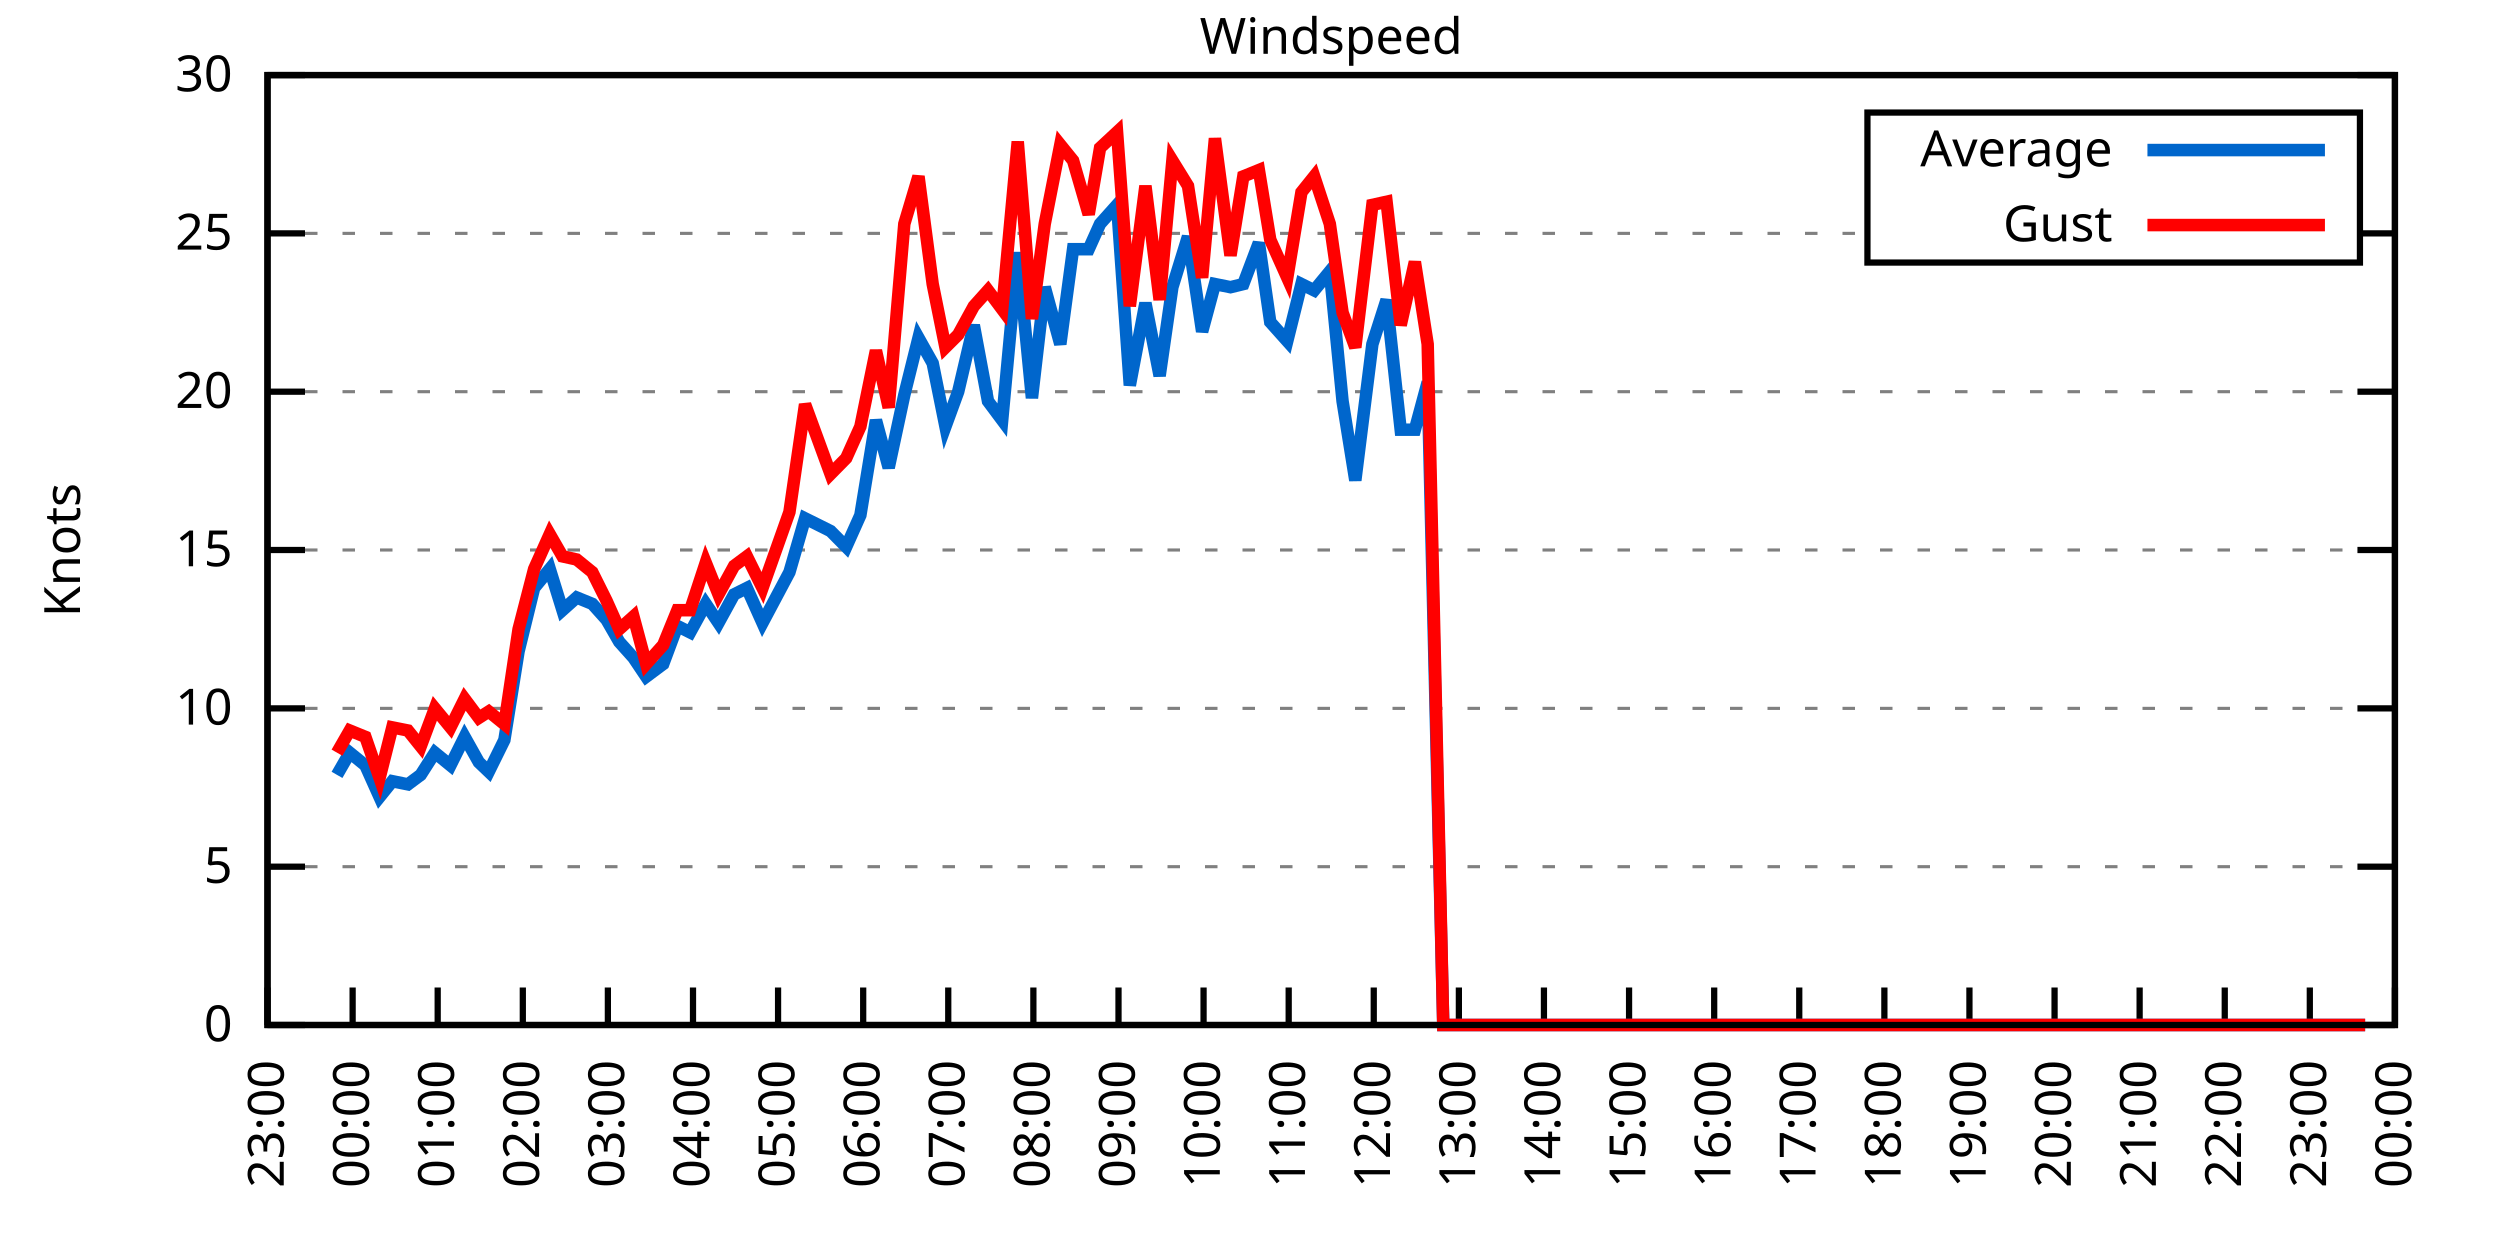
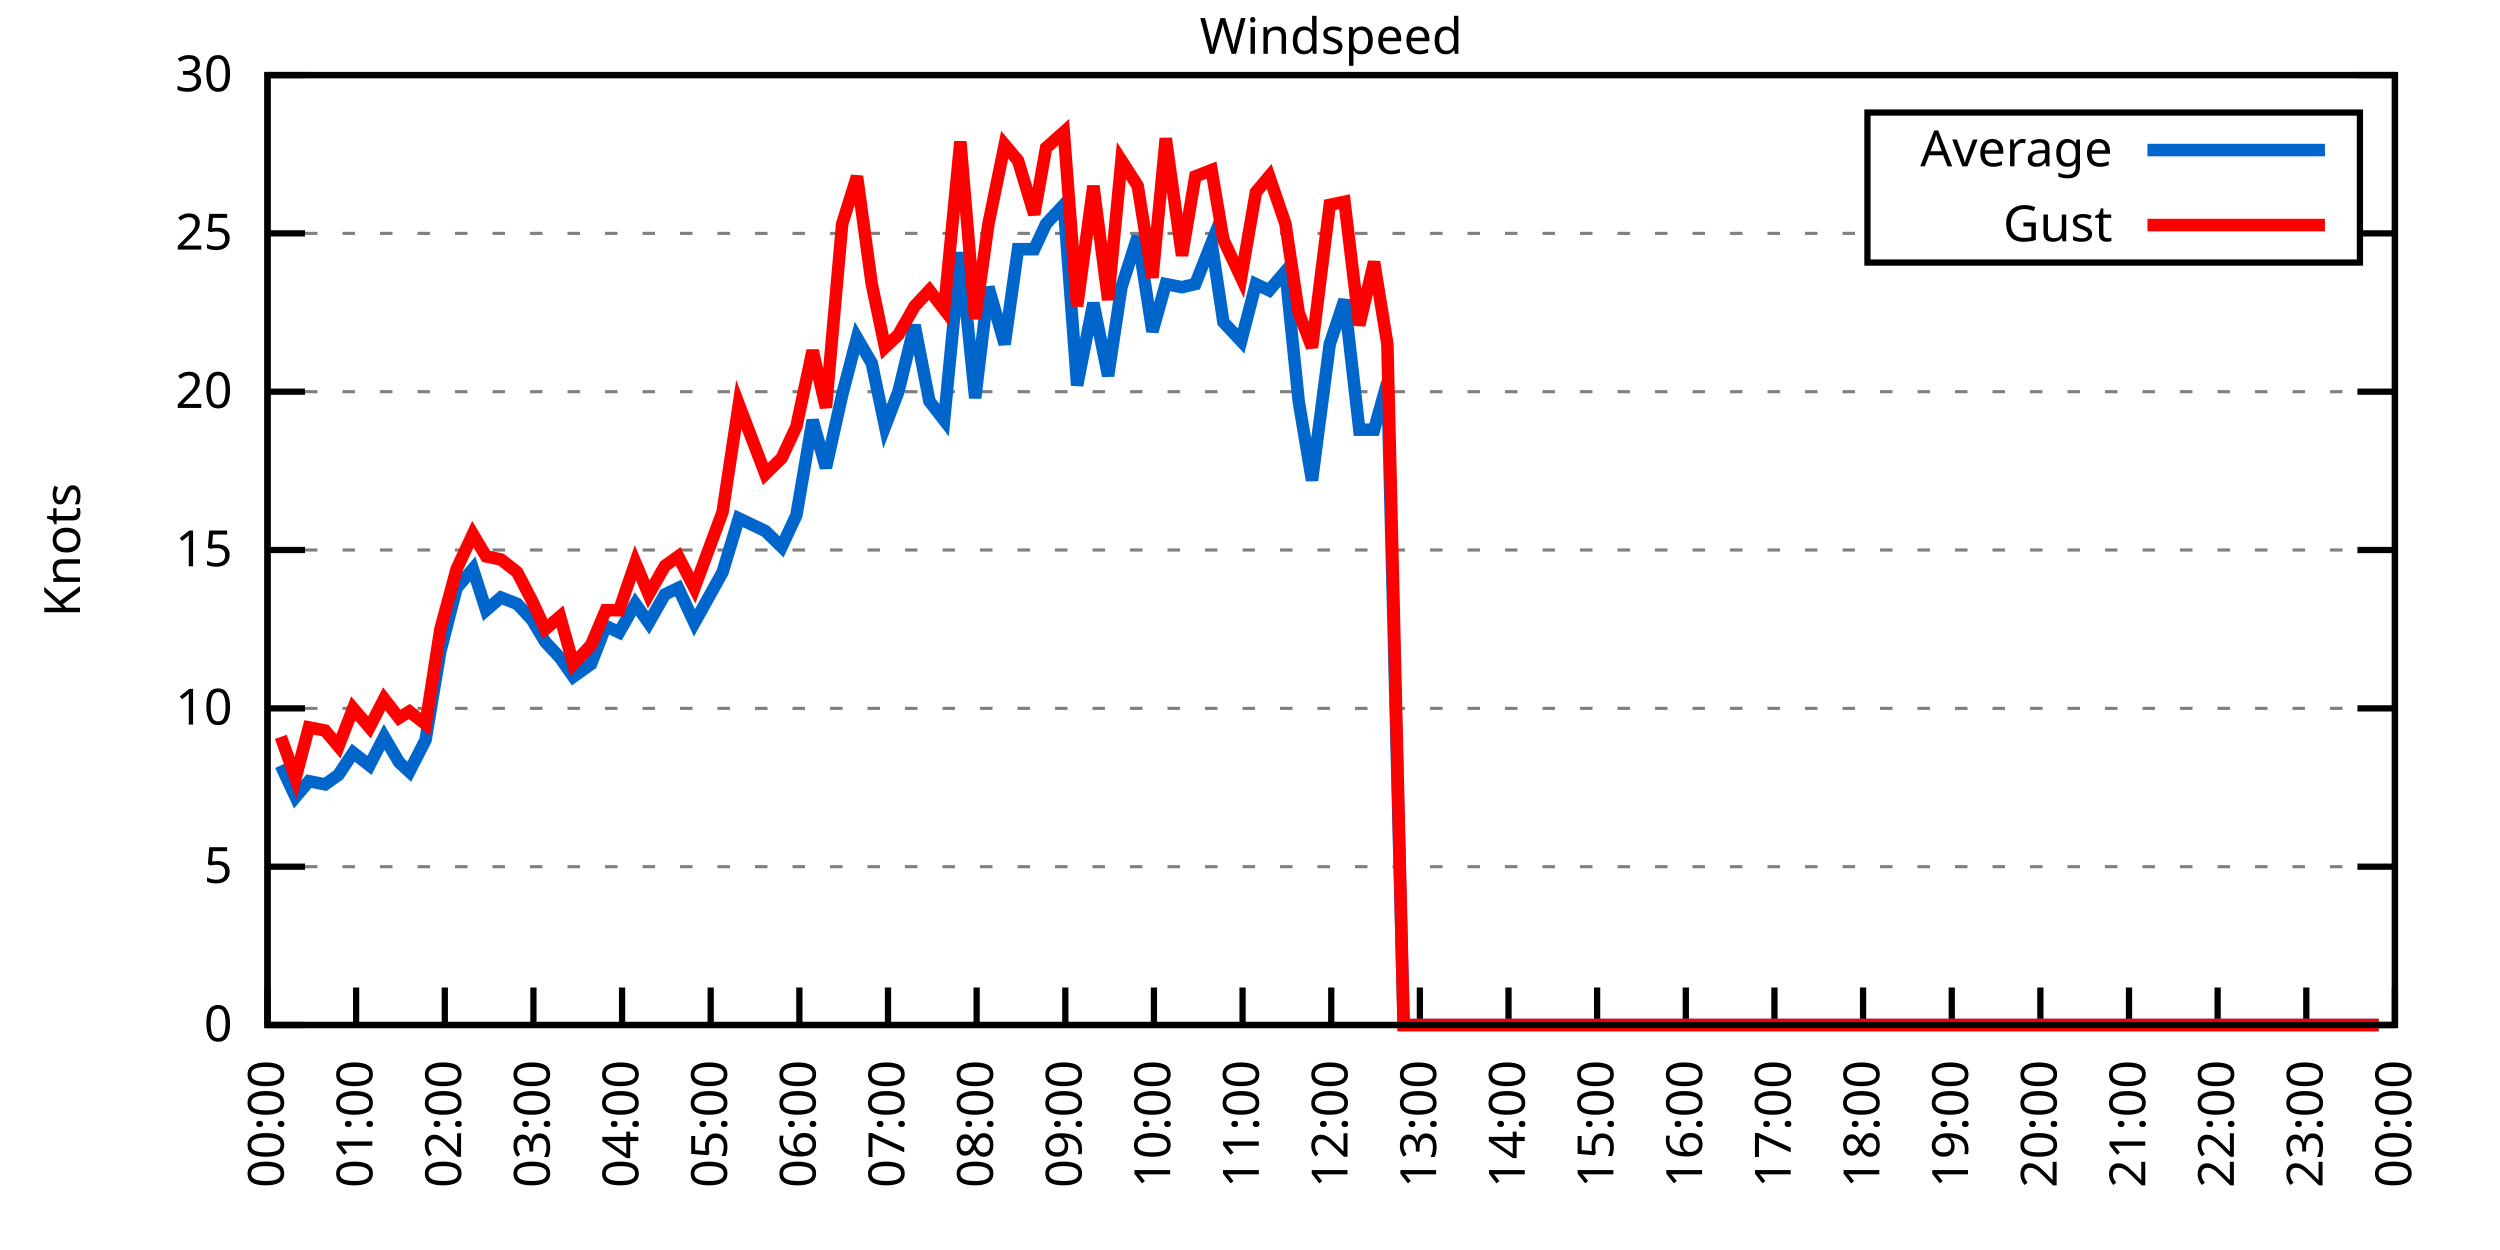
<svg xmlns="http://www.w3.org/2000/svg" xmlns:xlink="http://www.w3.org/1999/xlink" width="400" height="200" viewBox="0 0 400 200">
  <g id="gnuplot_canvas">
    <rect x="0" y="0" width="400" height="200" fill="none" />
    <defs>
      <circle id="gpDot" r="0.5" stroke-width="0.5" stroke="currentColor" />
      <path id="gpPt0" stroke-width="0.333" stroke="currentColor" d="M-1,0 h2 M0,-1 v2" />
      <path id="gpPt1" stroke-width="0.333" stroke="currentColor" d="M-1,-1 L1,1 M1,-1 L-1,1" />
      <path id="gpPt2" stroke-width="0.333" stroke="currentColor" d="M-1,0 L1,0 M0,-1 L0,1 M-1,-1 L1,1 M-1,1 L1,-1" />
      <rect id="gpPt3" stroke-width="0.333" stroke="currentColor" x="-1" y="-1" width="2" height="2" />
      <rect id="gpPt4" stroke-width="0.333" stroke="currentColor" fill="currentColor" x="-1" y="-1" width="2" height="2" />
      <circle id="gpPt5" stroke-width="0.333" stroke="currentColor" cx="0" cy="0" r="1" />
      <use xlink:href="#gpPt5" id="gpPt6" fill="currentColor" stroke="none" />
      <path id="gpPt7" stroke-width="0.333" stroke="currentColor" d="M0,-1.33 L-1.33,0.67 L1.33,0.67 z" />
      <use xlink:href="#gpPt7" id="gpPt8" fill="currentColor" stroke="none" />
      <use xlink:href="#gpPt7" id="gpPt9" stroke="currentColor" transform="rotate(180)" />
      <use xlink:href="#gpPt9" id="gpPt10" fill="currentColor" stroke="none" />
      <use xlink:href="#gpPt3" id="gpPt11" stroke="currentColor" transform="rotate(45)" />
      <use xlink:href="#gpPt11" id="gpPt12" fill="currentColor" stroke="none" />
      <path id="gpPt13" stroke-width="0.333" stroke="currentColor" d="M0,1.330 L1.265,0.411 L0.782,-1.067 L-0.782,-1.076 L-1.265,0.411 z" />
      <use xlink:href="#gpPt13" id="gpPt14" fill="currentColor" stroke="none" />
      <filter id="textbox" filterUnits="objectBoundingBox" x="0" y="0" height="1" width="1">
        <feFlood flood-color="white" flood-opacity="1" result="bgnd" />
        <feComposite in="SourceGraphic" in2="bgnd" operator="atop" />
      </filter>
      <filter id="greybox" filterUnits="objectBoundingBox" x="0" y="0" height="1" width="1">
        <feFlood flood-color="lightgrey" flood-opacity="1" result="grey" />
        <feComposite in="SourceGraphic" in2="grey" operator="atop" />
      </filter>
    </defs>
    <g fill="none" color="white" stroke="currentColor" stroke-width="1.00" stroke-linecap="butt" stroke-linejoin="miter">
</g>
    <g fill="none" color="black" stroke="currentColor" stroke-width="1.00" stroke-linecap="butt" stroke-linejoin="miter">
      <g stroke="none" shape-rendering="crispEdges">
        <polygon fill="rgb(255, 255, 255)" points="42.80,164.00 383.18,164.00 383.18,12.02 42.80,12.02 " />
      </g>
    </g>
    <g fill="none" color="black" stroke="currentColor" stroke-width="1.00" stroke-linecap="butt" stroke-linejoin="miter">
</g>
    <g fill="none" color="black" stroke="black" stroke-width="0.50" stroke-linecap="butt" stroke-linejoin="miter">
</g>
    <g fill="none" color="gray" stroke="currentColor" stroke-width="0.50" stroke-linecap="butt" stroke-linejoin="miter">
      <path stroke="gray" stroke-dasharray="2,4" class="gridline" d="M42.80,164.00 L383.19,164.00  " />
    </g>
    <g fill="none" color="gray" stroke="gray" stroke-width="1.00" stroke-linecap="butt" stroke-linejoin="miter">
</g>
    <g fill="none" color="black" stroke="currentColor" stroke-width="1.00" stroke-linecap="butt" stroke-linejoin="miter">
      <path stroke="black" d="M42.80,164.00 L48.80,164.00 M383.19,164.00 L377.19,164.00  " />
      <g transform="translate(37.20,166.60)" stroke="none" fill="black" font-family="Sans" font-size="8.00" text-anchor="end">
        <text>
          <tspan font-family="Sans"> 0</tspan>
        </text>
      </g>
    </g>
    <g fill="none" color="black" stroke="currentColor" stroke-width="1.00" stroke-linecap="butt" stroke-linejoin="miter">
</g>
    <g fill="none" color="black" stroke="black" stroke-width="0.50" stroke-linecap="butt" stroke-linejoin="miter">
</g>
    <g fill="none" color="gray" stroke="currentColor" stroke-width="0.50" stroke-linecap="butt" stroke-linejoin="miter">
      <path stroke="gray" stroke-dasharray="2,4" class="gridline" d="M42.80,138.67 L383.19,138.67  " />
    </g>
    <g fill="none" color="gray" stroke="gray" stroke-width="1.00" stroke-linecap="butt" stroke-linejoin="miter">
</g>
    <g fill="none" color="black" stroke="currentColor" stroke-width="1.00" stroke-linecap="butt" stroke-linejoin="miter">
      <path stroke="black" d="M42.80,138.67 L48.80,138.67 M383.19,138.67 L377.19,138.67  " />
      <g transform="translate(37.20,141.27)" stroke="none" fill="black" font-family="Sans" font-size="8.00" text-anchor="end">
        <text>
          <tspan font-family="Sans"> 5</tspan>
        </text>
      </g>
    </g>
    <g fill="none" color="black" stroke="currentColor" stroke-width="1.00" stroke-linecap="butt" stroke-linejoin="miter">
</g>
    <g fill="none" color="black" stroke="black" stroke-width="0.50" stroke-linecap="butt" stroke-linejoin="miter">
</g>
    <g fill="none" color="gray" stroke="currentColor" stroke-width="0.50" stroke-linecap="butt" stroke-linejoin="miter">
      <path stroke="gray" stroke-dasharray="2,4" class="gridline" d="M42.80,113.34 L383.19,113.34  " />
    </g>
    <g fill="none" color="gray" stroke="gray" stroke-width="1.00" stroke-linecap="butt" stroke-linejoin="miter">
</g>
    <g fill="none" color="black" stroke="currentColor" stroke-width="1.00" stroke-linecap="butt" stroke-linejoin="miter">
      <path stroke="black" d="M42.80,113.34 L48.80,113.34 M383.19,113.34 L377.19,113.34  " />
      <g transform="translate(37.20,115.94)" stroke="none" fill="black" font-family="Sans" font-size="8.00" text-anchor="end">
        <text>
          <tspan font-family="Sans"> 10</tspan>
        </text>
      </g>
    </g>
    <g fill="none" color="black" stroke="currentColor" stroke-width="1.00" stroke-linecap="butt" stroke-linejoin="miter">
</g>
    <g fill="none" color="black" stroke="black" stroke-width="0.50" stroke-linecap="butt" stroke-linejoin="miter">
</g>
    <g fill="none" color="gray" stroke="currentColor" stroke-width="0.50" stroke-linecap="butt" stroke-linejoin="miter">
      <path stroke="gray" stroke-dasharray="2,4" class="gridline" d="M42.80,88.00 L383.19,88.00  " />
    </g>
    <g fill="none" color="gray" stroke="gray" stroke-width="1.00" stroke-linecap="butt" stroke-linejoin="miter">
</g>
    <g fill="none" color="black" stroke="currentColor" stroke-width="1.00" stroke-linecap="butt" stroke-linejoin="miter">
      <path stroke="black" d="M42.80,88.00 L48.80,88.00 M383.19,88.00 L377.19,88.00  " />
      <g transform="translate(37.20,90.60)" stroke="none" fill="black" font-family="Sans" font-size="8.00" text-anchor="end">
        <text>
          <tspan font-family="Sans"> 15</tspan>
        </text>
      </g>
    </g>
    <g fill="none" color="black" stroke="currentColor" stroke-width="1.00" stroke-linecap="butt" stroke-linejoin="miter">
</g>
    <g fill="none" color="black" stroke="black" stroke-width="0.50" stroke-linecap="butt" stroke-linejoin="miter">
</g>
    <g fill="none" color="gray" stroke="currentColor" stroke-width="0.50" stroke-linecap="butt" stroke-linejoin="miter">
      <path stroke="gray" stroke-dasharray="2,4" class="gridline" d="M42.80,62.67 L383.19,62.67  " />
    </g>
    <g fill="none" color="gray" stroke="gray" stroke-width="1.00" stroke-linecap="butt" stroke-linejoin="miter">
</g>
    <g fill="none" color="black" stroke="currentColor" stroke-width="1.00" stroke-linecap="butt" stroke-linejoin="miter">
      <path stroke="black" d="M42.80,62.67 L48.80,62.67 M383.19,62.67 L377.19,62.67  " />
      <g transform="translate(37.20,65.27)" stroke="none" fill="black" font-family="Sans" font-size="8.00" text-anchor="end">
        <text>
          <tspan font-family="Sans"> 20</tspan>
        </text>
      </g>
    </g>
    <g fill="none" color="black" stroke="currentColor" stroke-width="1.00" stroke-linecap="butt" stroke-linejoin="miter">
</g>
    <g fill="none" color="black" stroke="black" stroke-width="0.50" stroke-linecap="butt" stroke-linejoin="miter">
</g>
    <g fill="none" color="gray" stroke="currentColor" stroke-width="0.50" stroke-linecap="butt" stroke-linejoin="miter">
      <path stroke="gray" stroke-dasharray="2,4" class="gridline" d="M42.80,37.34 L298.79,37.34 M377.59,37.34 L383.19,37.34  " />
    </g>
    <g fill="none" color="gray" stroke="gray" stroke-width="1.00" stroke-linecap="butt" stroke-linejoin="miter">
</g>
    <g fill="none" color="black" stroke="currentColor" stroke-width="1.00" stroke-linecap="butt" stroke-linejoin="miter">
      <path stroke="black" d="M42.80,37.34 L48.80,37.34 M383.19,37.34 L377.19,37.34  " />
      <g transform="translate(37.20,39.94)" stroke="none" fill="black" font-family="Sans" font-size="8.00" text-anchor="end">
        <text>
          <tspan font-family="Sans"> 25</tspan>
        </text>
      </g>
    </g>
    <g fill="none" color="black" stroke="currentColor" stroke-width="1.00" stroke-linecap="butt" stroke-linejoin="miter">
</g>
    <g fill="none" color="black" stroke="black" stroke-width="0.50" stroke-linecap="butt" stroke-linejoin="miter">
</g>
    <g fill="none" color="gray" stroke="currentColor" stroke-width="0.50" stroke-linecap="butt" stroke-linejoin="miter">
      <path stroke="gray" stroke-dasharray="2,4" class="gridline" d="M42.80,12.01 L383.19,12.01  " />
    </g>
    <g fill="none" color="gray" stroke="gray" stroke-width="1.00" stroke-linecap="butt" stroke-linejoin="miter">
</g>
    <g fill="none" color="black" stroke="currentColor" stroke-width="1.00" stroke-linecap="butt" stroke-linejoin="miter">
      <path stroke="black" d="M42.80,12.01 L48.80,12.01 M383.19,12.01 L377.19,12.01  " />
      <g transform="translate(37.20,14.61)" stroke="none" fill="black" font-family="Sans" font-size="8.00" text-anchor="end">
        <text>
          <tspan font-family="Sans"> 30</tspan>
        </text>
      </g>
    </g>
    <g fill="none" color="black" stroke="currentColor" stroke-width="1.00" stroke-linecap="butt" stroke-linejoin="miter">
      <path stroke="black" d="M42.80,164.00 L42.80,158.00  " />
      <g transform="translate(45.40,169.60) rotate(270.00)" stroke="none" fill="black" font-family="Sans" font-size="8.00" text-anchor="end">
        <text>
-           <tspan font-family="Sans">23:00</tspan>
-         </text>
-       </g>
-     </g>
-     <g fill="none" color="black" stroke="currentColor" stroke-width="1.00" stroke-linecap="butt" stroke-linejoin="miter">
-       <path stroke="black" d="M56.42,164.00 L56.42,158.00  " />
-       <g transform="translate(59.02,169.60) rotate(270.00)" stroke="none" fill="black" font-family="Sans" font-size="8.00" text-anchor="end">
-         <text>
          <tspan font-family="Sans">00:00</tspan>
        </text>
      </g>
    </g>
    <g fill="none" color="black" stroke="currentColor" stroke-width="1.00" stroke-linecap="butt" stroke-linejoin="miter">
-       <path stroke="black" d="M70.03,164.00 L70.03,158.00  " />
-       <g transform="translate(72.63,169.60) rotate(270.00)" stroke="none" fill="black" font-family="Sans" font-size="8.00" text-anchor="end">
+       <path stroke="black" d="M56.98,164.00 L56.98,158.00  " />
+       <g transform="translate(59.58,169.60) rotate(270.00)" stroke="none" fill="black" font-family="Sans" font-size="8.00" text-anchor="end">
        <text>
          <tspan font-family="Sans">01:00</tspan>
        </text>
      </g>
    </g>
    <g fill="none" color="black" stroke="currentColor" stroke-width="1.00" stroke-linecap="butt" stroke-linejoin="miter">
-       <path stroke="black" d="M83.65,164.00 L83.65,158.00  " />
-       <g transform="translate(86.25,169.60) rotate(270.00)" stroke="none" fill="black" font-family="Sans" font-size="8.00" text-anchor="end">
+       <path stroke="black" d="M71.17,164.00 L71.17,158.00  " />
+       <g transform="translate(73.77,169.60) rotate(270.00)" stroke="none" fill="black" font-family="Sans" font-size="8.00" text-anchor="end">
        <text>
          <tspan font-family="Sans">02:00</tspan>
        </text>
      </g>
    </g>
    <g fill="none" color="black" stroke="currentColor" stroke-width="1.00" stroke-linecap="butt" stroke-linejoin="miter">
-       <path stroke="black" d="M97.26,164.00 L97.26,158.00  " />
-       <g transform="translate(99.86,169.60) rotate(270.00)" stroke="none" fill="black" font-family="Sans" font-size="8.00" text-anchor="end">
+       <path stroke="black" d="M85.35,164.00 L85.35,158.00  " />
+       <g transform="translate(87.95,169.60) rotate(270.00)" stroke="none" fill="black" font-family="Sans" font-size="8.00" text-anchor="end">
        <text>
          <tspan font-family="Sans">03:00</tspan>
        </text>
      </g>
    </g>
    <g fill="none" color="black" stroke="currentColor" stroke-width="1.00" stroke-linecap="butt" stroke-linejoin="miter">
-       <path stroke="black" d="M110.88,164.00 L110.88,158.00  " />
-       <g transform="translate(113.48,169.60) rotate(270.00)" stroke="none" fill="black" font-family="Sans" font-size="8.00" text-anchor="end">
+       <path stroke="black" d="M99.53,164.00 L99.53,158.00  " />
+       <g transform="translate(102.13,169.60) rotate(270.00)" stroke="none" fill="black" font-family="Sans" font-size="8.00" text-anchor="end">
        <text>
          <tspan font-family="Sans">04:00</tspan>
        </text>
      </g>
    </g>
    <g fill="none" color="black" stroke="currentColor" stroke-width="1.00" stroke-linecap="butt" stroke-linejoin="miter">
-       <path stroke="black" d="M124.49,164.00 L124.49,158.00  " />
-       <g transform="translate(127.09,169.60) rotate(270.00)" stroke="none" fill="black" font-family="Sans" font-size="8.00" text-anchor="end">
+       <path stroke="black" d="M113.71,164.00 L113.71,158.00  " />
+       <g transform="translate(116.31,169.60) rotate(270.00)" stroke="none" fill="black" font-family="Sans" font-size="8.00" text-anchor="end">
        <text>
          <tspan font-family="Sans">05:00</tspan>
        </text>
      </g>
    </g>
    <g fill="none" color="black" stroke="currentColor" stroke-width="1.00" stroke-linecap="butt" stroke-linejoin="miter">
-       <path stroke="black" d="M138.11,164.00 L138.11,158.00  " />
-       <g transform="translate(140.71,169.60) rotate(270.00)" stroke="none" fill="black" font-family="Sans" font-size="8.00" text-anchor="end">
+       <path stroke="black" d="M127.90,164.00 L127.90,158.00  " />
+       <g transform="translate(130.50,169.60) rotate(270.00)" stroke="none" fill="black" font-family="Sans" font-size="8.00" text-anchor="end">
        <text>
          <tspan font-family="Sans">06:00</tspan>
        </text>
      </g>
    </g>
    <g fill="none" color="black" stroke="currentColor" stroke-width="1.00" stroke-linecap="butt" stroke-linejoin="miter">
-       <path stroke="black" d="M151.72,164.00 L151.72,158.00  " />
-       <g transform="translate(154.32,169.60) rotate(270.00)" stroke="none" fill="black" font-family="Sans" font-size="8.00" text-anchor="end">
+       <path stroke="black" d="M142.08,164.00 L142.08,158.00  " />
+       <g transform="translate(144.68,169.60) rotate(270.00)" stroke="none" fill="black" font-family="Sans" font-size="8.00" text-anchor="end">
        <text>
          <tspan font-family="Sans">07:00</tspan>
        </text>
      </g>
    </g>
    <g fill="none" color="black" stroke="currentColor" stroke-width="1.00" stroke-linecap="butt" stroke-linejoin="miter">
-       <path stroke="black" d="M165.34,164.00 L165.34,158.00  " />
-       <g transform="translate(167.94,169.60) rotate(270.00)" stroke="none" fill="black" font-family="Sans" font-size="8.00" text-anchor="end">
+       <path stroke="black" d="M156.26,164.00 L156.26,158.00  " />
+       <g transform="translate(158.86,169.60) rotate(270.00)" stroke="none" fill="black" font-family="Sans" font-size="8.00" text-anchor="end">
        <text>
          <tspan font-family="Sans">08:00</tspan>
        </text>
      </g>
    </g>
    <g fill="none" color="black" stroke="currentColor" stroke-width="1.00" stroke-linecap="butt" stroke-linejoin="miter">
-       <path stroke="black" d="M178.96,164.00 L178.96,158.00  " />
-       <g transform="translate(181.56,169.60) rotate(270.00)" stroke="none" fill="black" font-family="Sans" font-size="8.00" text-anchor="end">
+       <path stroke="black" d="M170.45,164.00 L170.45,158.00  " />
+       <g transform="translate(173.05,169.60) rotate(270.00)" stroke="none" fill="black" font-family="Sans" font-size="8.00" text-anchor="end">
        <text>
          <tspan font-family="Sans">09:00</tspan>
        </text>
      </g>
    </g>
    <g fill="none" color="black" stroke="currentColor" stroke-width="1.00" stroke-linecap="butt" stroke-linejoin="miter">
-       <path stroke="black" d="M192.57,164.00 L192.57,158.00  " />
-       <g transform="translate(195.17,169.60) rotate(270.00)" stroke="none" fill="black" font-family="Sans" font-size="8.00" text-anchor="end">
+       <path stroke="black" d="M184.63,164.00 L184.63,158.00  " />
+       <g transform="translate(187.23,169.60) rotate(270.00)" stroke="none" fill="black" font-family="Sans" font-size="8.00" text-anchor="end">
        <text>
          <tspan font-family="Sans">10:00</tspan>
        </text>
      </g>
    </g>
    <g fill="none" color="black" stroke="currentColor" stroke-width="1.00" stroke-linecap="butt" stroke-linejoin="miter">
-       <path stroke="black" d="M206.19,164.00 L206.19,158.00  " />
-       <g transform="translate(208.79,169.60) rotate(270.00)" stroke="none" fill="black" font-family="Sans" font-size="8.00" text-anchor="end">
+       <path stroke="black" d="M198.81,164.00 L198.81,158.00  " />
+       <g transform="translate(201.41,169.60) rotate(270.00)" stroke="none" fill="black" font-family="Sans" font-size="8.00" text-anchor="end">
        <text>
          <tspan font-family="Sans">11:00</tspan>
        </text>
      </g>
    </g>
    <g fill="none" color="black" stroke="currentColor" stroke-width="1.00" stroke-linecap="butt" stroke-linejoin="miter">
-       <path stroke="black" d="M219.80,164.00 L219.80,158.00  " />
-       <g transform="translate(222.40,169.60) rotate(270.00)" stroke="none" fill="black" font-family="Sans" font-size="8.00" text-anchor="end">
+       <path stroke="black" d="M213.00,164.00 L213.00,158.00  " />
+       <g transform="translate(215.60,169.60) rotate(270.00)" stroke="none" fill="black" font-family="Sans" font-size="8.00" text-anchor="end">
        <text>
          <tspan font-family="Sans">12:00</tspan>
        </text>
      </g>
    </g>
    <g fill="none" color="black" stroke="currentColor" stroke-width="1.00" stroke-linecap="butt" stroke-linejoin="miter">
-       <path stroke="black" d="M233.42,164.00 L233.42,158.00  " />
-       <g transform="translate(236.02,169.60) rotate(270.00)" stroke="none" fill="black" font-family="Sans" font-size="8.00" text-anchor="end">
+       <path stroke="black" d="M227.18,164.00 L227.18,158.00  " />
+       <g transform="translate(229.78,169.60) rotate(270.00)" stroke="none" fill="black" font-family="Sans" font-size="8.00" text-anchor="end">
        <text>
          <tspan font-family="Sans">13:00</tspan>
        </text>
      </g>
    </g>
    <g fill="none" color="black" stroke="currentColor" stroke-width="1.00" stroke-linecap="butt" stroke-linejoin="miter">
-       <path stroke="black" d="M247.03,164.00 L247.03,158.00  " />
-       <g transform="translate(249.63,169.60) rotate(270.00)" stroke="none" fill="black" font-family="Sans" font-size="8.00" text-anchor="end">
+       <path stroke="black" d="M241.36,164.00 L241.36,158.00  " />
+       <g transform="translate(243.96,169.60) rotate(270.00)" stroke="none" fill="black" font-family="Sans" font-size="8.00" text-anchor="end">
        <text>
          <tspan font-family="Sans">14:00</tspan>
        </text>
      </g>
    </g>
    <g fill="none" color="black" stroke="currentColor" stroke-width="1.00" stroke-linecap="butt" stroke-linejoin="miter">
-       <path stroke="black" d="M260.65,164.00 L260.65,158.00  " />
-       <g transform="translate(263.25,169.60) rotate(270.00)" stroke="none" fill="black" font-family="Sans" font-size="8.00" text-anchor="end">
+       <path stroke="black" d="M255.54,164.00 L255.54,158.00  " />
+       <g transform="translate(258.14,169.60) rotate(270.00)" stroke="none" fill="black" font-family="Sans" font-size="8.00" text-anchor="end">
        <text>
          <tspan font-family="Sans">15:00</tspan>
        </text>
      </g>
    </g>
    <g fill="none" color="black" stroke="currentColor" stroke-width="1.00" stroke-linecap="butt" stroke-linejoin="miter">
-       <path stroke="black" d="M274.27,164.00 L274.27,158.00  " />
-       <g transform="translate(276.87,169.60) rotate(270.00)" stroke="none" fill="black" font-family="Sans" font-size="8.00" text-anchor="end">
+       <path stroke="black" d="M269.73,164.00 L269.73,158.00  " />
+       <g transform="translate(272.33,169.60) rotate(270.00)" stroke="none" fill="black" font-family="Sans" font-size="8.00" text-anchor="end">
        <text>
          <tspan font-family="Sans">16:00</tspan>
        </text>
      </g>
    </g>
    <g fill="none" color="black" stroke="currentColor" stroke-width="1.00" stroke-linecap="butt" stroke-linejoin="miter">
-       <path stroke="black" d="M287.88,164.00 L287.88,158.00  " />
-       <g transform="translate(290.48,169.60) rotate(270.00)" stroke="none" fill="black" font-family="Sans" font-size="8.00" text-anchor="end">
+       <path stroke="black" d="M283.91,164.00 L283.91,158.00  " />
+       <g transform="translate(286.51,169.60) rotate(270.00)" stroke="none" fill="black" font-family="Sans" font-size="8.00" text-anchor="end">
        <text>
          <tspan font-family="Sans">17:00</tspan>
        </text>
      </g>
    </g>
    <g fill="none" color="black" stroke="currentColor" stroke-width="1.00" stroke-linecap="butt" stroke-linejoin="miter">
-       <path stroke="black" d="M301.50,164.00 L301.50,158.00  " />
-       <g transform="translate(304.10,169.60) rotate(270.00)" stroke="none" fill="black" font-family="Sans" font-size="8.00" text-anchor="end">
+       <path stroke="black" d="M298.09,164.00 L298.09,158.00  " />
+       <g transform="translate(300.69,169.60) rotate(270.00)" stroke="none" fill="black" font-family="Sans" font-size="8.00" text-anchor="end">
        <text>
          <tspan font-family="Sans">18:00</tspan>
        </text>
      </g>
    </g>
    <g fill="none" color="black" stroke="currentColor" stroke-width="1.00" stroke-linecap="butt" stroke-linejoin="miter">
-       <path stroke="black" d="M315.11,164.00 L315.11,158.00  " />
-       <g transform="translate(317.71,169.60) rotate(270.00)" stroke="none" fill="black" font-family="Sans" font-size="8.00" text-anchor="end">
+       <path stroke="black" d="M312.28,164.00 L312.28,158.00  " />
+       <g transform="translate(314.88,169.60) rotate(270.00)" stroke="none" fill="black" font-family="Sans" font-size="8.00" text-anchor="end">
        <text>
          <tspan font-family="Sans">19:00</tspan>
        </text>
      </g>
    </g>
    <g fill="none" color="black" stroke="currentColor" stroke-width="1.00" stroke-linecap="butt" stroke-linejoin="miter">
-       <path stroke="black" d="M328.73,164.00 L328.73,158.00  " />
-       <g transform="translate(331.33,169.60) rotate(270.00)" stroke="none" fill="black" font-family="Sans" font-size="8.00" text-anchor="end">
+       <path stroke="black" d="M326.46,164.00 L326.46,158.00  " />
+       <g transform="translate(329.06,169.60) rotate(270.00)" stroke="none" fill="black" font-family="Sans" font-size="8.00" text-anchor="end">
        <text>
          <tspan font-family="Sans">20:00</tspan>
        </text>
      </g>
    </g>
    <g fill="none" color="black" stroke="currentColor" stroke-width="1.00" stroke-linecap="butt" stroke-linejoin="miter">
-       <path stroke="black" d="M342.34,164.00 L342.34,158.00  " />
-       <g transform="translate(344.94,169.60) rotate(270.00)" stroke="none" fill="black" font-family="Sans" font-size="8.00" text-anchor="end">
+       <path stroke="black" d="M340.64,164.00 L340.64,158.00  " />
+       <g transform="translate(343.24,169.60) rotate(270.00)" stroke="none" fill="black" font-family="Sans" font-size="8.00" text-anchor="end">
        <text>
          <tspan font-family="Sans">21:00</tspan>
        </text>
      </g>
    </g>
    <g fill="none" color="black" stroke="currentColor" stroke-width="1.00" stroke-linecap="butt" stroke-linejoin="miter">
-       <path stroke="black" d="M355.96,164.00 L355.96,158.00  " />
-       <g transform="translate(358.56,169.60) rotate(270.00)" stroke="none" fill="black" font-family="Sans" font-size="8.00" text-anchor="end">
+       <path stroke="black" d="M354.82,164.00 L354.82,158.00  " />
+       <g transform="translate(357.42,169.60) rotate(270.00)" stroke="none" fill="black" font-family="Sans" font-size="8.00" text-anchor="end">
        <text>
          <tspan font-family="Sans">22:00</tspan>
        </text>
      </g>
    </g>
    <g fill="none" color="black" stroke="currentColor" stroke-width="1.00" stroke-linecap="butt" stroke-linejoin="miter">
-       <path stroke="black" d="M369.57,164.00 L369.57,158.00  " />
-       <g transform="translate(372.17,169.60) rotate(270.00)" stroke="none" fill="black" font-family="Sans" font-size="8.00" text-anchor="end">
+       <path stroke="black" d="M369.01,164.00 L369.01,158.00  " />
+       <g transform="translate(371.61,169.60) rotate(270.00)" stroke="none" fill="black" font-family="Sans" font-size="8.00" text-anchor="end">
        <text>
          <tspan font-family="Sans">23:00</tspan>
        </text>
      </g>
    </g>
    <g fill="none" color="black" stroke="currentColor" stroke-width="1.00" stroke-linecap="butt" stroke-linejoin="miter">
      <path stroke="black" d="M383.19,164.00 L383.19,158.00  " />
      <g transform="translate(385.79,169.60) rotate(270.00)" stroke="none" fill="black" font-family="Sans" font-size="8.00" text-anchor="end">
        <text>
          <tspan font-family="Sans">00:00</tspan>
        </text>
      </g>
    </g>
    <g fill="none" color="black" stroke="currentColor" stroke-width="1.00" stroke-linecap="butt" stroke-linejoin="miter">
</g>
    <g fill="none" color="black" stroke="currentColor" stroke-width="1.00" stroke-linecap="butt" stroke-linejoin="miter">
      <path stroke="black" d="M42.80,12.01 L42.80,164.00 L383.19,164.00 L383.19,12.01 L42.80,12.01 Z  " />
    </g>
    <g fill="none" color="black" stroke="currentColor" stroke-width="1.00" stroke-linecap="butt" stroke-linejoin="miter">
</g>
    <g fill="none" color="black" stroke="currentColor" stroke-width="1.00" stroke-linecap="butt" stroke-linejoin="miter">
      <path stroke="black" d="M298.79,42.01 L298.79,18.01 L377.59,18.01 L377.59,42.01 L298.79,42.01 Z  " />
    </g>
    <g id="Windspeed_plot_1">
      <g fill="none" color="white" stroke="black" stroke-width="2.00" stroke-linecap="butt" stroke-linejoin="miter">
</g>
      <g fill="none" color="black" stroke="currentColor" stroke-width="2.00" stroke-linecap="butt" stroke-linejoin="miter">
        <g transform="translate(337.99,26.61)" stroke="none" fill="black" font-family="Sans" font-size="8.00" text-anchor="end">
          <text>
            <tspan font-family="Sans">Average</tspan>
          </text>
        </g>
      </g>
      <g fill="none" color="black" stroke="currentColor" stroke-width="2.00" stroke-linecap="butt" stroke-linejoin="miter">
-         <path stroke="rgb(  0, 102, 204)" d="M343.59,24.01 L371.99,24.01 M53.92,123.98 L55.96,120.43 L58.46,122.46 L60.73,127.52 L62.77,124.99 L65.27,125.50   L67.31,123.98 L69.58,120.43 L72.07,122.46 L74.34,117.90 L76.61,121.95 L78.20,123.47 L80.70,118.40 L82.97,104.22   L85.46,94.08 L87.96,91.04 L90.00,97.63 L92.27,95.60 L94.77,96.62 L97.04,99.15 L99.08,102.70 L101.35,105.23   L103.39,108.27 L106.11,106.24 L108.38,100.16 L110.42,101.18 L112.92,96.62 L114.96,99.66 L117.46,95.10 L119.50,94.08   L122.00,99.66 L126.31,91.55 L128.81,82.94 L130.85,83.95 L132.89,84.97 L135.39,87.50 L137.66,82.43 L140.15,67.23   L142.19,74.83 L144.69,63.18 L146.96,54.06 L149.23,58.11 L151.27,68.25 L153.31,62.67 L155.81,52.03 L158.08,64.19   L160.35,67.23 L162.84,40.38 L165.11,63.69 L167.16,45.95 L169.65,55.07 L171.69,39.87 L174.19,39.87 L176.01,35.82   L178.73,32.78 L180.77,61.66 L183.27,48.49 L185.54,60.14 L187.58,45.95 L190.08,37.85 L192.34,53.05 L194.39,45.45   L196.88,45.95 L198.93,45.45 L201.42,38.86 L203.24,51.53 L205.96,54.57 L208.23,45.45 L210.27,46.46 L212.77,43.42   L214.81,64.19 L216.85,76.86 L219.58,55.07 L221.85,47.98 L224.11,68.75 L226.38,68.75 L228.43,61.15 L230.92,164.00   L232.96,164.00 L235.46,164.00 L237.50,164.00 L240.00,164.00 L242.27,164.00 L244.31,164.00 L246.13,164.00 L249.08,164.00   L251.35,164.00 L253.61,164.00 L255.43,164.00 L257.93,164.00 L260.20,164.00 L262.47,164.00 L264.73,164.00 L267.00,164.00   L269.27,164.00 L271.54,164.00 L274.04,164.00 L276.08,164.00 L278.58,164.00 L280.62,164.00 L283.12,164.00 L285.38,164.00   L287.43,164.00 L289.70,164.00 L292.19,164.00 L294.23,164.00 L296.73,164.00 L299.00,164.00 L301.27,164.00 L303.31,164.00   L305.81,164.00 L308.08,164.00 L310.12,164.00 L312.62,164.00 L314.43,164.00 L316.93,164.00 L319.42,164.00 L321.69,164.00   L323.96,164.00 L326.23,164.00 L328.05,164.00 L330.54,164.00 L332.81,164.00 L335.31,164.00 L337.35,164.00 L339.62,164.00   L342.12,164.00 L343.93,164.00 L346.65,164.00 L348.47,164.00 L350.97,164.00 L355.50,164.00 L357.77,164.00 L360.27,164.00   L362.54,164.00 L364.81,164.00 L367.08,164.00 L369.35,164.00 L371.62,164.00 L373.89,164.00 L375.93,164.00 L378.42,164.00    " />
+         <path stroke="rgb(  0, 102, 204)" d="M343.59,24.01 L371.99,24.01 M44.93,122.46 L47.29,127.52 L49.42,124.99 L52.02,125.50 L54.15,123.98 L56.51,120.43   L59.11,122.46 L61.47,117.90 L63.84,121.95 L65.49,123.47 L68.09,118.40 L70.46,104.22 L73.06,94.08 L75.66,91.04   L77.78,97.63 L80.15,95.60 L82.75,96.62 L85.11,99.15 L87.24,102.70 L89.60,105.23 L91.73,108.27 L94.57,106.24   L96.93,100.16 L99.06,101.18 L101.66,96.62 L103.79,99.66 L106.39,95.10 L108.51,94.08 L111.11,99.66 L115.61,91.55   L118.21,82.94 L120.33,83.95 L122.46,84.97 L125.06,87.50 L127.42,82.43 L130.02,67.23 L132.15,74.83 L134.75,63.18   L137.12,54.06 L139.48,58.11 L141.61,68.25 L143.74,62.67 L146.34,52.03 L148.70,64.19 L151.06,67.23 L153.66,40.38   L156.03,63.69 L158.15,45.95 L160.75,55.07 L162.88,39.87 L165.48,39.87 L167.37,35.82 L170.21,32.78 L172.34,61.66   L174.94,48.49 L177.30,60.14 L179.43,45.95 L182.03,37.85 L184.39,53.05 L186.52,45.45 L189.12,45.95 L191.25,45.45   L193.85,38.86 L195.74,51.53 L198.58,54.57 L200.94,45.45 L203.07,46.46 L205.67,43.42 L207.79,64.19 L209.92,76.86   L212.76,55.07 L215.12,47.98 L217.49,68.75 L219.85,68.75 L221.98,61.15 L224.58,164.00 L226.71,164.00 L229.31,164.00   L231.43,164.00 L234.03,164.00 L236.40,164.00 L238.52,164.00 L240.42,164.00 L243.49,164.00 L245.85,164.00 L248.22,164.00   L250.11,164.00 L252.71,164.00 L255.07,164.00 L257.43,164.00 L259.80,164.00 L262.16,164.00 L264.53,164.00 L266.89,164.00   L269.49,164.00 L271.62,164.00 L274.22,164.00 L276.35,164.00 L278.95,164.00 L281.31,164.00 L283.44,164.00 L285.80,164.00   L288.40,164.00 L290.53,164.00 L293.13,164.00 L295.49,164.00 L297.86,164.00 L299.98,164.00 L302.58,164.00 L304.95,164.00   L307.08,164.00 L309.68,164.00 L311.57,164.00 L314.17,164.00 L316.77,164.00 L319.13,164.00 L321.49,164.00 L323.86,164.00   L325.75,164.00 L328.35,164.00 L330.71,164.00 L333.31,164.00 L335.44,164.00 L337.80,164.00 L340.40,164.00 L342.30,164.00   L345.13,164.00 L347.02,164.00 L349.62,164.00 L354.35,164.00 L356.72,164.00 L359.32,164.00 L361.68,164.00 L364.04,164.00   L366.41,164.00 L368.77,164.00 L371.13,164.00 L373.50,164.00 L375.63,164.00 L378.23,164.00 L380.59,164.00  " />
      </g>
    </g>
    <g id="Windspeed_plot_2">
      <g fill="none" color="black" stroke="currentColor" stroke-width="2.00" stroke-linecap="butt" stroke-linejoin="miter">
        <g transform="translate(337.99,38.61)" stroke="none" fill="black" font-family="Sans" font-size="8.00" text-anchor="end">
          <text>
            <tspan font-family="Sans">Gust</tspan>
          </text>
        </g>
      </g>
      <g fill="none" color="black" stroke="currentColor" stroke-width="2.00" stroke-linecap="butt" stroke-linejoin="miter">
-         <path stroke="rgb(255,   0,   0)" d="M343.59,36.01 L371.99,36.01 M53.92,120.43 L55.96,116.88 L58.46,117.90 L60.73,124.48 L62.77,116.38 L65.27,116.88   L67.31,119.42 L69.58,113.34 L72.07,116.38 L74.34,111.82 L76.61,114.86 L78.20,113.84 L80.70,115.87 L82.97,100.67   L85.46,91.04 L87.96,85.47 L90.00,89.02 L92.27,89.52 L94.77,91.55 L97.04,96.11 L99.08,100.67 L101.35,98.64   L103.39,106.24 L106.11,103.20 L108.38,97.63 L110.42,97.63 L112.92,90.03 L114.96,95.10 L117.46,90.54 L119.50,89.02   L122.00,94.08 L126.31,81.93 L128.81,64.70 L130.85,70.27 L132.89,75.85 L135.39,73.31 L137.66,68.25 L140.15,56.09   L142.19,65.21 L144.69,35.82 L146.96,28.22 L149.23,45.45 L151.27,55.58 L153.31,53.55 L155.81,48.99 L158.08,46.46   L160.35,49.50 L162.84,22.65 L165.11,51.02 L167.16,35.82 L169.65,23.16 L171.69,25.69 L174.19,34.30 L176.01,23.66   L178.73,21.13 L180.77,48.99 L183.27,29.74 L185.54,47.98 L187.58,25.69 L190.08,29.74 L192.34,44.43 L194.39,22.14   L196.88,40.89 L198.93,28.22 L201.42,27.21 L203.24,38.35 L205.96,44.43 L208.23,30.76 L210.27,28.22 L212.77,35.82   L214.81,50.01 L216.85,55.58 L219.58,32.78 L221.85,32.28 L224.11,52.03 L226.38,41.90 L228.43,55.07 L230.92,164.00   L232.96,164.00 L235.46,164.00 L237.50,164.00 L240.00,164.00 L242.27,164.00 L244.31,164.00 L246.13,164.00 L249.08,164.00   L251.35,164.00 L253.61,164.00 L255.43,164.00 L257.93,164.00 L260.20,164.00 L262.47,164.00 L264.73,164.00 L267.00,164.00   L269.27,164.00 L271.54,164.00 L274.04,164.00 L276.08,164.00 L278.58,164.00 L280.62,164.00 L283.12,164.00 L285.38,164.00   L287.43,164.00 L289.70,164.00 L292.19,164.00 L294.23,164.00 L296.73,164.00 L299.00,164.00 L301.27,164.00 L303.31,164.00   L305.81,164.00 L308.08,164.00 L310.12,164.00 L312.62,164.00 L314.43,164.00 L316.93,164.00 L319.42,164.00 L321.69,164.00   L323.96,164.00 L326.23,164.00 L328.05,164.00 L330.54,164.00 L332.81,164.00 L335.31,164.00 L337.35,164.00 L339.62,164.00   L342.12,164.00 L343.93,164.00 L346.65,164.00 L348.47,164.00 L350.97,164.00 L355.50,164.00 L357.77,164.00 L360.27,164.00   L362.54,164.00 L364.81,164.00 L367.08,164.00 L369.35,164.00 L371.62,164.00 L373.89,164.00 L375.93,164.00 L378.42,164.00    " />
+         <path stroke="rgb(255,   0,   0)" d="M343.59,36.01 L371.99,36.01 M44.93,117.90 L47.29,124.48 L49.42,116.38 L52.02,116.88 L54.15,119.42 L56.51,113.34   L59.11,116.38 L61.47,111.82 L63.84,114.86 L65.49,113.84 L68.09,115.87 L70.46,100.67 L73.06,91.04 L75.66,85.47   L77.78,89.02 L80.15,89.52 L82.75,91.55 L85.11,96.11 L87.24,100.67 L89.60,98.64 L91.73,106.24 L94.57,103.20   L96.93,97.63 L99.06,97.63 L101.66,90.03 L103.79,95.10 L106.39,90.54 L108.51,89.02 L111.11,94.08 L115.61,81.93   L118.21,64.70 L120.33,70.27 L122.46,75.85 L125.06,73.31 L127.42,68.25 L130.02,56.09 L132.15,65.21 L134.75,35.82   L137.12,28.22 L139.48,45.45 L141.61,55.58 L143.74,53.55 L146.34,48.99 L148.70,46.46 L151.06,49.50 L153.66,22.65   L156.03,51.02 L158.15,35.82 L160.75,23.16 L162.88,25.69 L165.48,34.30 L167.37,23.66 L170.21,21.13 L172.34,48.99   L174.94,29.74 L177.30,47.98 L179.43,25.69 L182.03,29.74 L184.39,44.43 L186.52,22.14 L189.12,40.89 L191.25,28.22   L193.85,27.21 L195.74,38.35 L198.58,44.43 L200.94,30.76 L203.07,28.22 L205.67,35.82 L207.79,50.01 L209.92,55.58   L212.76,32.78 L215.12,32.28 L217.49,52.03 L219.85,41.90 L221.98,55.07 L224.58,164.00 L226.71,164.00 L229.31,164.00   L231.43,164.00 L234.03,164.00 L236.40,164.00 L238.52,164.00 L240.42,164.00 L243.49,164.00 L245.85,164.00 L248.22,164.00   L250.11,164.00 L252.71,164.00 L255.07,164.00 L257.43,164.00 L259.80,164.00 L262.16,164.00 L264.53,164.00 L266.89,164.00   L269.49,164.00 L271.62,164.00 L274.22,164.00 L276.35,164.00 L278.95,164.00 L281.31,164.00 L283.44,164.00 L285.80,164.00   L288.40,164.00 L290.53,164.00 L293.13,164.00 L295.49,164.00 L297.86,164.00 L299.98,164.00 L302.58,164.00 L304.95,164.00   L307.08,164.00 L309.68,164.00 L311.57,164.00 L314.17,164.00 L316.77,164.00 L319.13,164.00 L321.49,164.00 L323.86,164.00   L325.75,164.00 L328.35,164.00 L330.71,164.00 L333.31,164.00 L335.44,164.00 L337.80,164.00 L340.40,164.00 L342.30,164.00   L345.13,164.00 L347.02,164.00 L349.62,164.00 L354.35,164.00 L356.72,164.00 L359.32,164.00 L361.68,164.00 L364.04,164.00   L366.41,164.00 L368.77,164.00 L371.13,164.00 L373.50,164.00 L375.63,164.00 L378.23,164.00 L380.59,164.00  " />
      </g>
    </g>
    <g fill="none" color="black" stroke="currentColor" stroke-width="2.00" stroke-linecap="butt" stroke-linejoin="miter">
</g>
    <g fill="none" color="black" stroke="black" stroke-width="1.00" stroke-linecap="butt" stroke-linejoin="miter">
</g>
    <g fill="none" color="black" stroke="currentColor" stroke-width="1.00" stroke-linecap="butt" stroke-linejoin="miter">
      <path stroke="black" d="M42.80,12.01 L42.80,164.00 L383.19,164.00 L383.19,12.01 L42.80,12.01 Z  " />
      <g transform="translate(12.80,88.01) rotate(270.00)" stroke="none" fill="black" font-family="Sans" font-size="8.00" text-anchor="middle">
        <text>
          <tspan font-family="Sans">Knots</tspan>
        </text>
      </g>
    </g>
    <g fill="none" color="black" stroke="currentColor" stroke-width="1.00" stroke-linecap="butt" stroke-linejoin="miter">
</g>
    <g fill="none" color="black" stroke="currentColor" stroke-width="1.00" stroke-linecap="butt" stroke-linejoin="miter">
      <g transform="translate(212.99,8.61)" stroke="none" fill="black" font-family="Sans" font-size="8.00" text-anchor="middle">
        <text>
          <tspan font-family="Sans">Windspeed</tspan>
        </text>
      </g>
    </g>
    <g fill="none" color="black" stroke="currentColor" stroke-width="1.00" stroke-linecap="butt" stroke-linejoin="miter">
</g>
  </g>
</svg>
